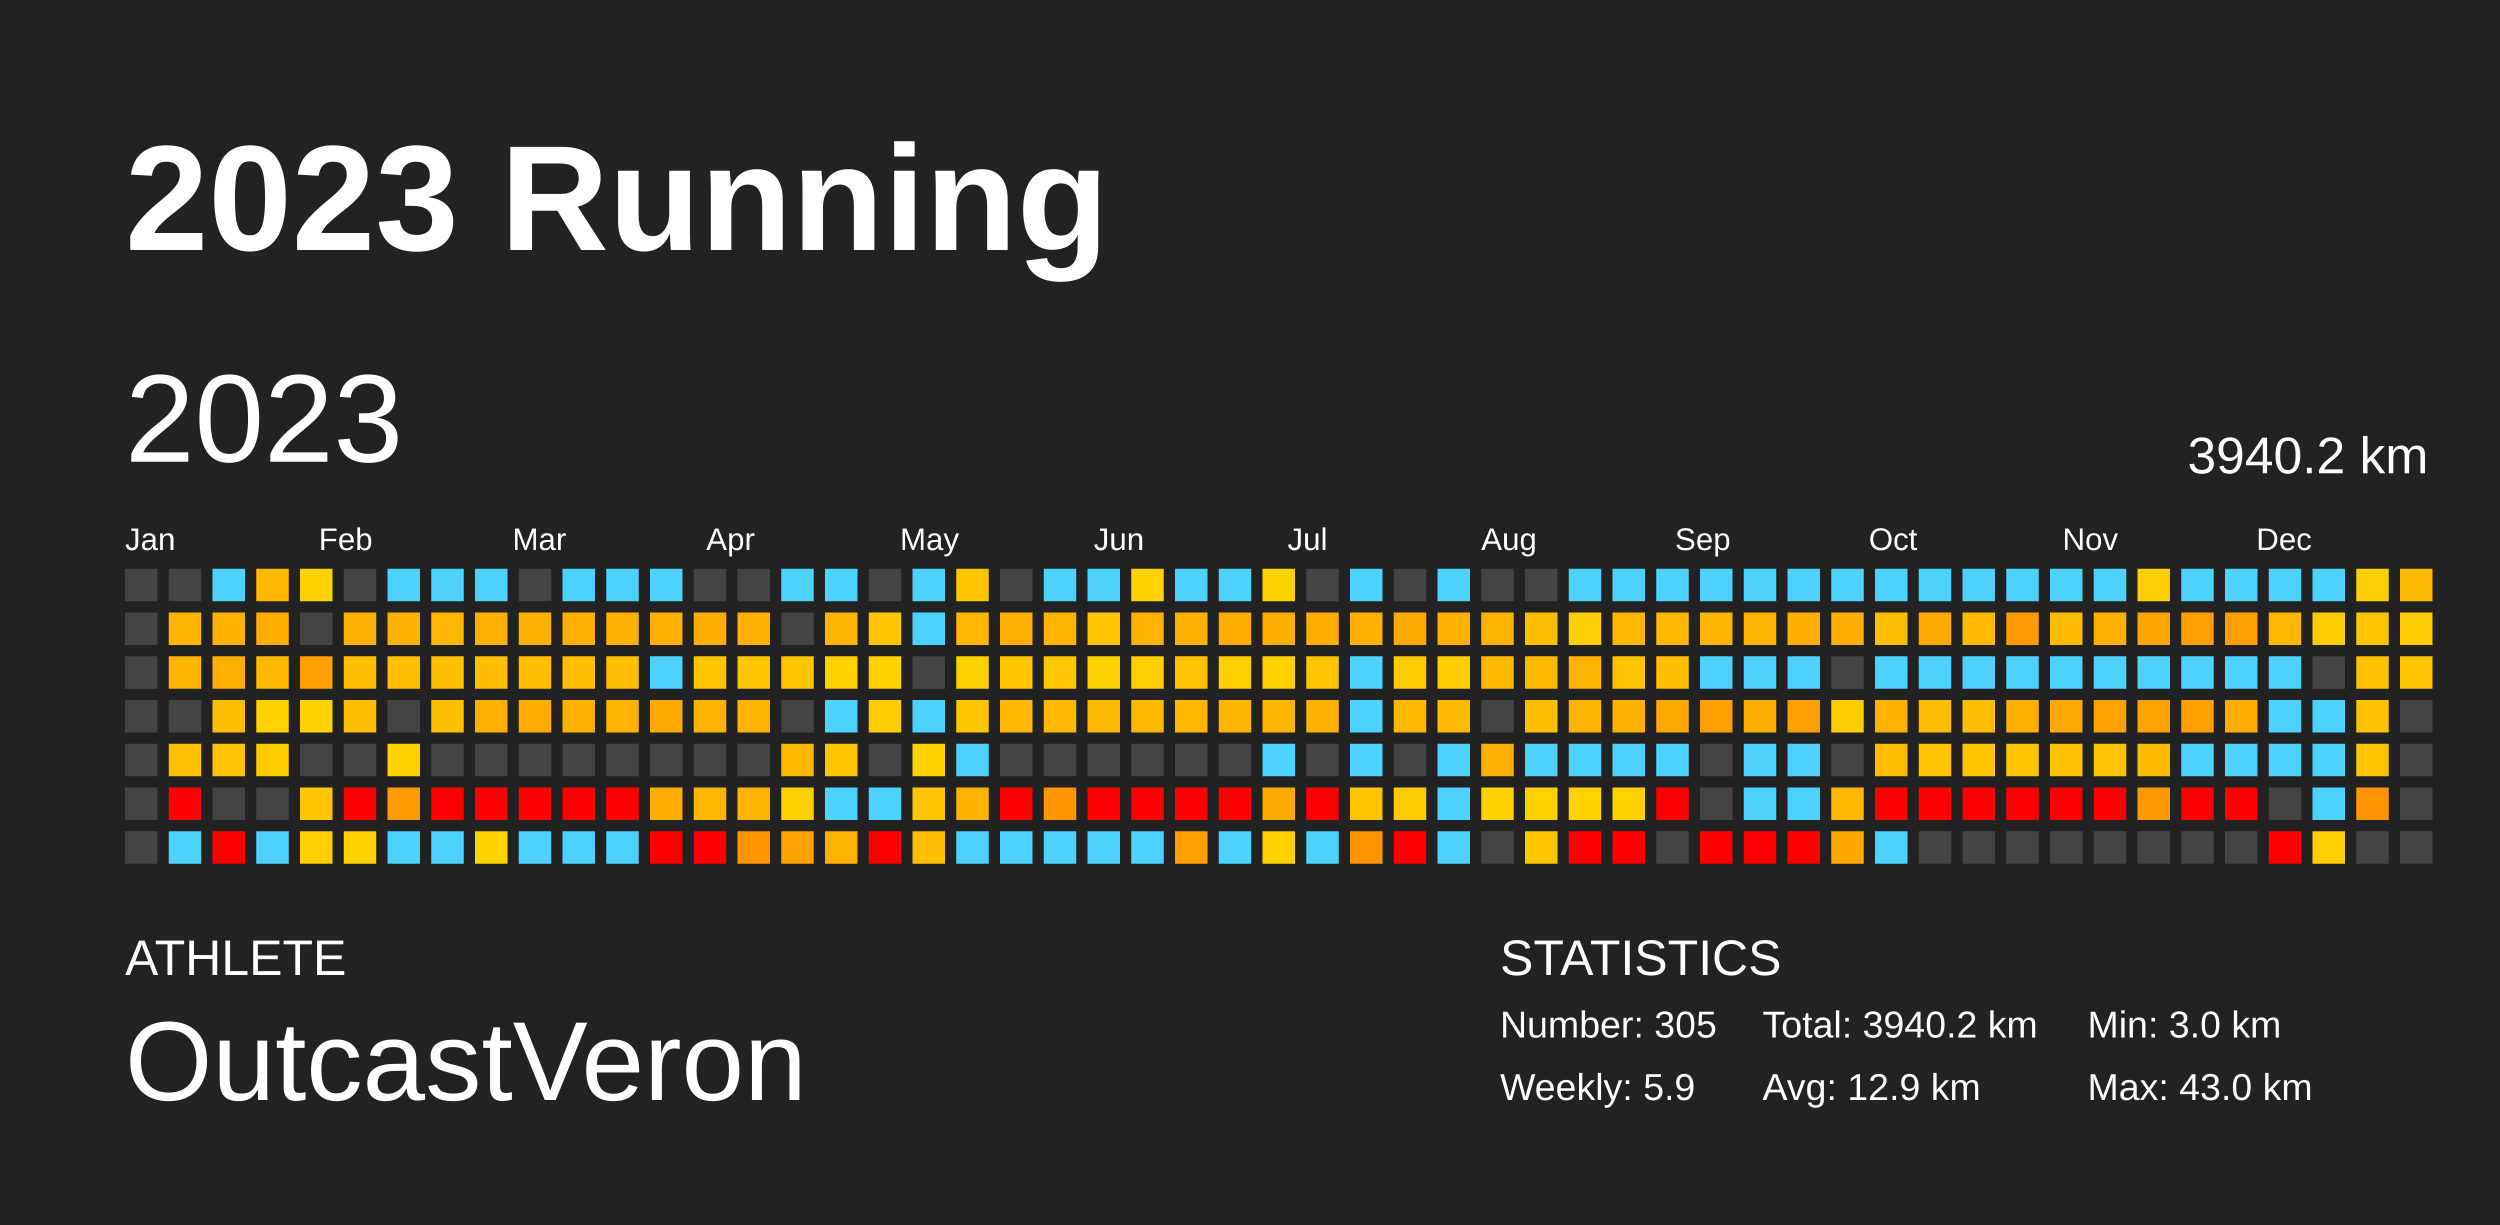
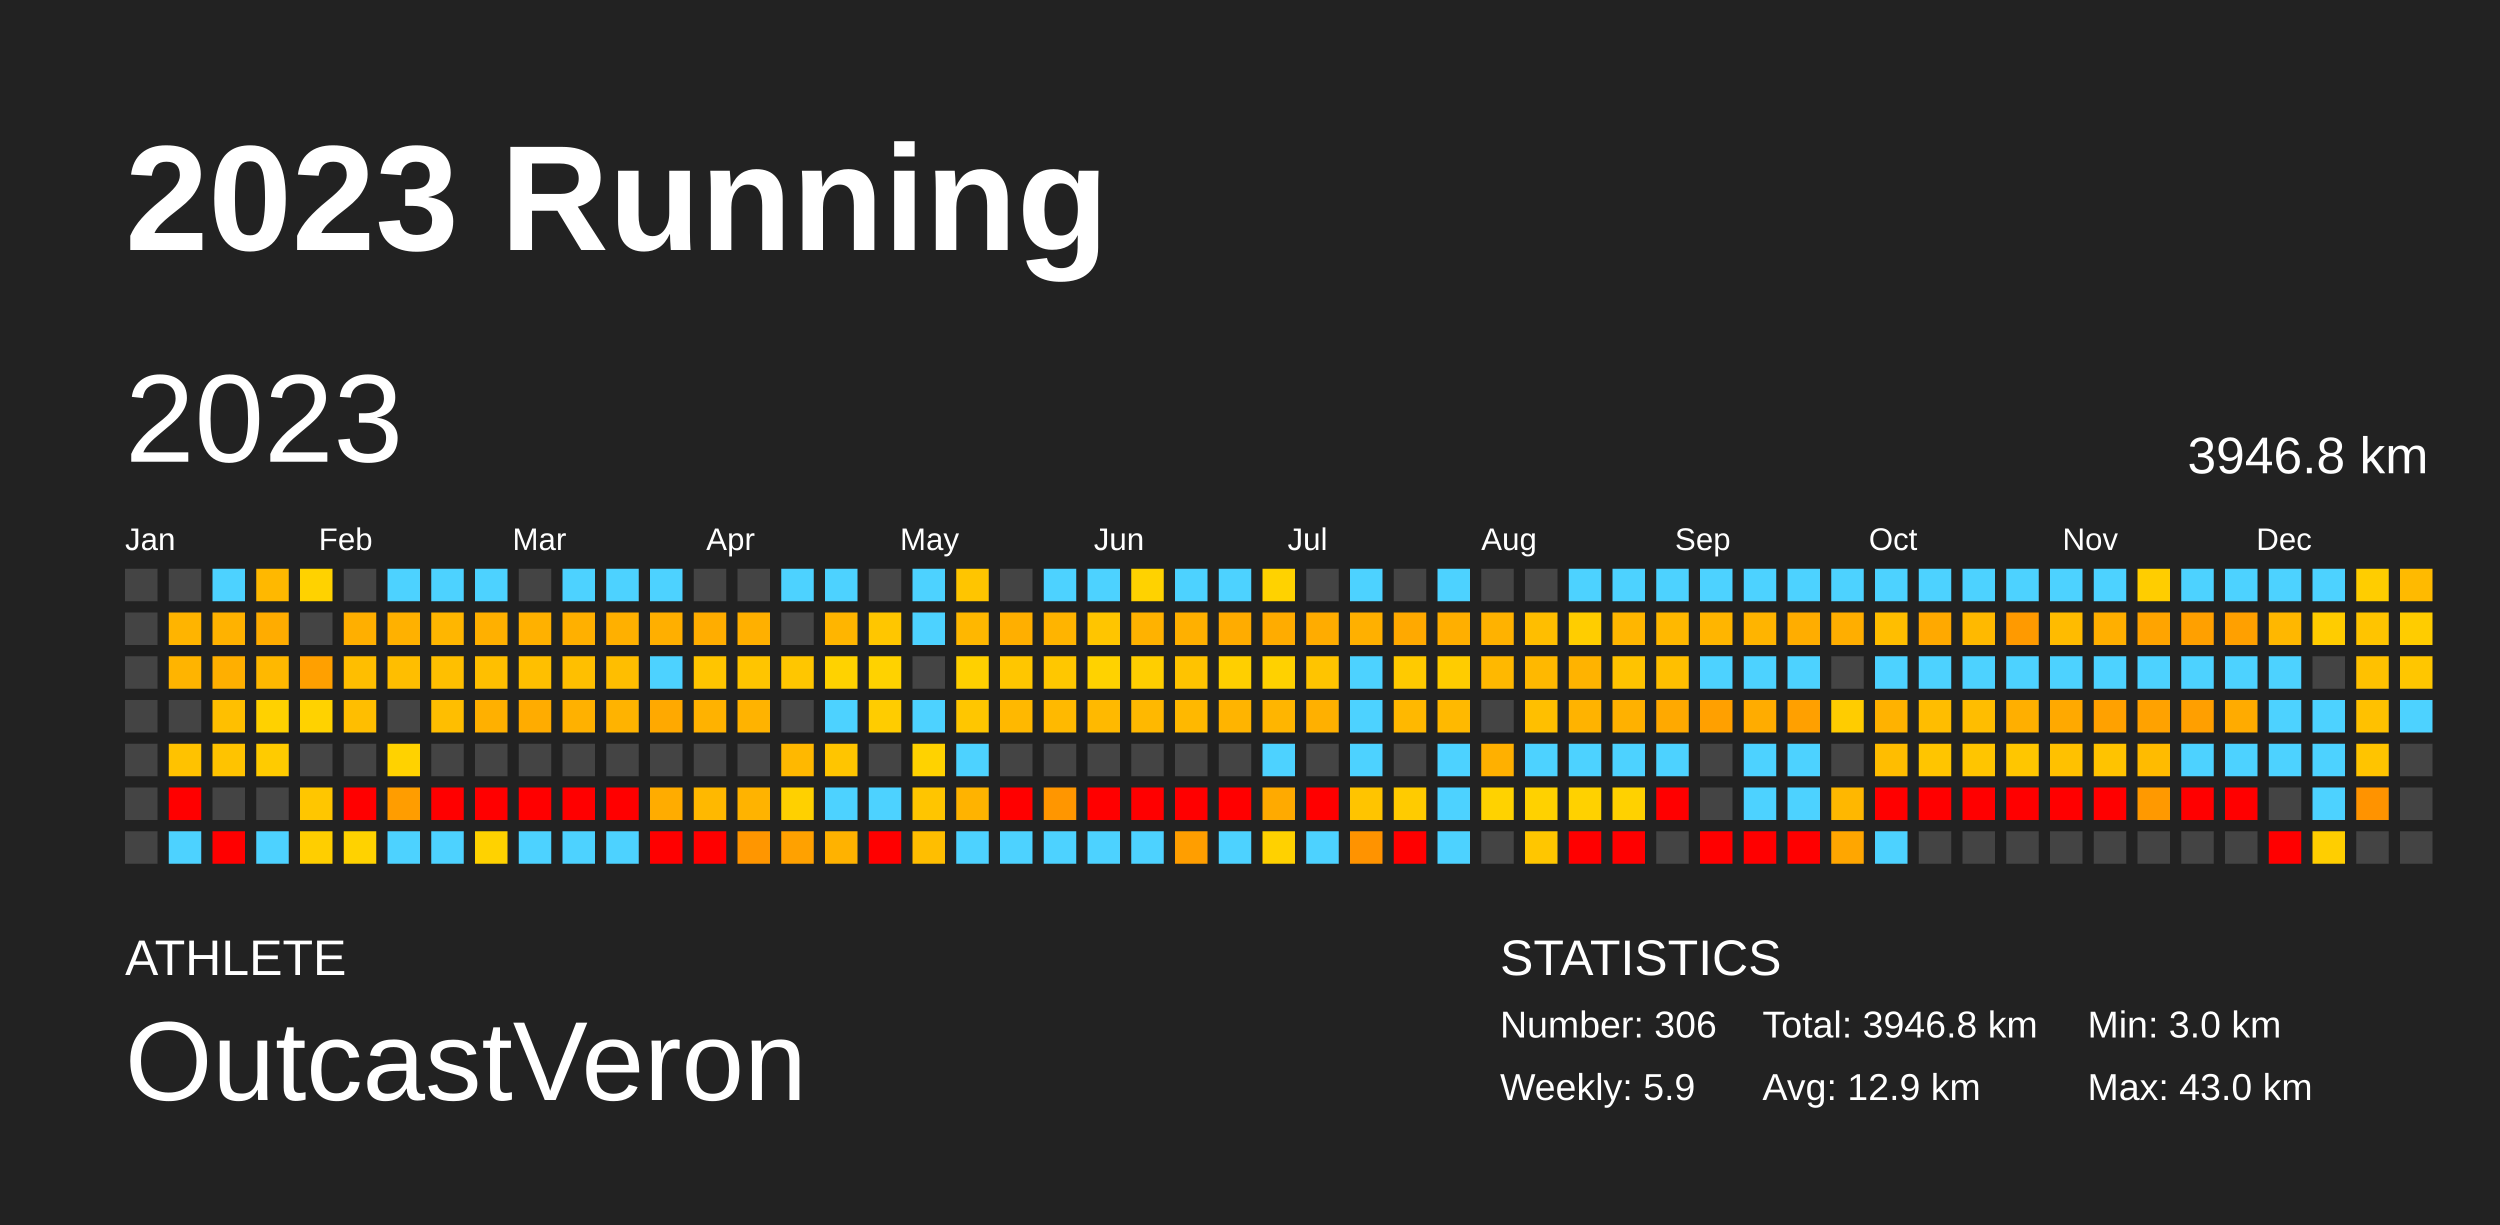
<svg xmlns="http://www.w3.org/2000/svg" baseProfile="full" height="98mm" version="1.1" viewBox="0,0,200,98" width="200mm">
  <defs />
  <rect fill="#222222" height="98" width="200" x="0" y="0" />
  <text fill="#FFFFFF" style="font-size:12px; font-family:Arial; font-weight:bold;" x="10" y="20">2023 Running</text>
  <text fill="#FFFFFF" style="font-size:4px; font-family:Arial" x="10" y="78">ATHLETE</text>
  <text fill="#FFFFFF" style="font-size:9px; font-family:Arial" x="10" y="88">OutcastVeron</text>
  <text fill="#FFFFFF" style="font-size:4px; font-family:Arial" x="120" y="78">STATISTICS</text>
-   <text fill="#FFFFFF" style="font-size:3px; font-family:Arial" x="120" y="83">Number: 305</text>
+   <text fill="#FFFFFF" style="font-size:3px; font-family:Arial" x="120" y="83">Number: 306</text>
  <text fill="#FFFFFF" style="font-size:3px; font-family:Arial" x="120" y="88">Weekly: 5.9</text>
-   <text fill="#FFFFFF" style="font-size:3px; font-family:Arial" x="141" y="83">Total: 3940.2 km</text>
+   <text fill="#FFFFFF" style="font-size:3px; font-family:Arial" x="141" y="83">Total: 3946.8 km</text>
  <text fill="#FFFFFF" style="font-size:3px; font-family:Arial" x="141" y="88">Avg: 12.9 km</text>
  <text fill="#FFFFFF" style="font-size:3px; font-family:Arial" x="167" y="83">Min: 3.0 km</text>
  <text fill="#FFFFFF" style="font-size:3px; font-family:Arial" x="167" y="88">Max: 43.0 km</text>
  <text dominant-baseline="hanging" fill="#FFFFFF" style="font-size:10.0px; font-family:Arial;" x="10" y="30">2023</text>
-   <text dominant-baseline="hanging" fill="#FFFFFF" style="font-size:4.125px; font-family:Arial;" x="175" y="35">3940.2 km</text>
+   <text dominant-baseline="hanging" fill="#FFFFFF" style="font-size:4.125px; font-family:Arial;" x="175" y="35">3946.8 km</text>
  <text fill="#FFFFFF" style="font-size:2.5px; font-family:Arial" x="10.0" y="44">Jan</text>
  <text fill="#FFFFFF" style="font-size:2.5px; font-family:Arial" x="25.5" y="44">Feb</text>
  <text fill="#FFFFFF" style="font-size:2.5px; font-family:Arial" x="41.0" y="44">Mar</text>
  <text fill="#FFFFFF" style="font-size:2.5px; font-family:Arial" x="56.5" y="44">Apr</text>
  <text fill="#FFFFFF" style="font-size:2.5px; font-family:Arial" x="72.0" y="44">May</text>
  <text fill="#FFFFFF" style="font-size:2.5px; font-family:Arial" x="87.5" y="44">Jun</text>
  <text fill="#FFFFFF" style="font-size:2.5px; font-family:Arial" x="103.0" y="44">Jul</text>
  <text fill="#FFFFFF" style="font-size:2.5px; font-family:Arial" x="118.5" y="44">Aug</text>
  <text fill="#FFFFFF" style="font-size:2.5px; font-family:Arial" x="134.0" y="44">Sep</text>
  <text fill="#FFFFFF" style="font-size:2.5px; font-family:Arial" x="149.5" y="44">Oct</text>
  <text fill="#FFFFFF" style="font-size:2.5px; font-family:Arial" x="165.0" y="44">Nov</text>
  <text fill="#FFFFFF" style="font-size:2.5px; font-family:Arial" x="180.5" y="44">Dec</text>
  <rect fill="#444444" height="2.6" width="2.6" x="10.0" y="45.5" />
  <rect fill="#444444" height="2.6" width="2.6" x="10.0" y="49.0" />
  <rect fill="#444444" height="2.6" width="2.6" x="10.0" y="52.5" />
  <rect fill="#444444" height="2.6" width="2.6" x="10.0" y="56.0" />
  <rect fill="#444444" height="2.6" width="2.6" x="10.0" y="59.5" />
  <rect fill="#444444" height="2.6" width="2.6" x="10.0" y="63.0" />
  <rect fill="#444444" height="2.6" width="2.6" x="10.0" y="66.5" />
  <rect fill="#444444" height="2.6" width="2.6" x="13.5" y="45.5" />
  <rect fill="#ffb400" height="2.6" width="2.6" x="13.5" y="49.0" />
  <rect fill="#ffb400" height="2.6" width="2.6" x="13.5" y="52.5" />
  <rect fill="#444444" height="2.6" width="2.6" x="13.5" y="56.0" />
  <rect fill="#ffc200" height="2.6" width="2.6" x="13.5" y="59.5" />
  <rect fill="red" height="2.6" width="2.6" x="13.5" y="63.0" />
  <rect fill="#4dd2ff" height="2.6" width="2.6" x="13.5" y="66.5" />
  <rect fill="#4dd2ff" height="2.6" width="2.6" x="17.0" y="45.5" />
  <rect fill="#ffb200" height="2.6" width="2.6" x="17.0" y="49.0" />
  <rect fill="#ffaf00" height="2.6" width="2.6" x="17.0" y="52.5" />
  <rect fill="#ffbf00" height="2.6" width="2.6" x="17.0" y="56.0" />
  <rect fill="#ffc300" height="2.6" width="2.6" x="17.0" y="59.5" />
  <rect fill="#444444" height="2.6" width="2.6" x="17.0" y="63.0" />
  <rect fill="red" height="2.6" width="2.6" x="17.0" y="66.5" />
  <rect fill="#ffb800" height="2.6" width="2.6" x="20.5" y="45.5" />
  <rect fill="#ffac00" height="2.6" width="2.6" x="20.5" y="49.0" />
  <rect fill="#ffb800" height="2.6" width="2.6" x="20.5" y="52.5" />
  <rect fill="#ffd100" height="2.6" width="2.6" x="20.5" y="56.0" />
  <rect fill="#ffcb00" height="2.6" width="2.6" x="20.5" y="59.5" />
  <rect fill="#444444" height="2.6" width="2.6" x="20.5" y="63.0" />
  <rect fill="#4dd2ff" height="2.6" width="2.6" x="20.5" y="66.5" />
  <rect fill="#ffd200" height="2.6" width="2.6" x="24.0" y="45.5" />
  <rect fill="#444444" height="2.6" width="2.6" x="24.0" y="49.0" />
  <rect fill="#ffa000" height="2.6" width="2.6" x="24.0" y="52.5" />
  <rect fill="#ffd200" height="2.6" width="2.6" x="24.0" y="56.0" />
  <rect fill="#444444" height="2.6" width="2.6" x="24.0" y="59.5" />
  <rect fill="#ffc600" height="2.6" width="2.6" x="24.0" y="63.0" />
  <rect fill="#ffce00" height="2.6" width="2.6" x="24.0" y="66.5" />
  <rect fill="#444444" height="2.6" width="2.6" x="27.5" y="45.5" />
  <rect fill="#ffaf00" height="2.6" width="2.6" x="27.5" y="49.0" />
  <rect fill="#ffbe00" height="2.6" width="2.6" x="27.5" y="52.5" />
  <rect fill="#ffbe00" height="2.6" width="2.6" x="27.5" y="56.0" />
  <rect fill="#444444" height="2.6" width="2.6" x="27.5" y="59.5" />
  <rect fill="red" height="2.6" width="2.6" x="27.5" y="63.0" />
  <rect fill="#ffd200" height="2.6" width="2.6" x="27.5" y="66.5" />
  <rect fill="#4dd2ff" height="2.6" width="2.6" x="31.0" y="45.5" />
  <rect fill="#ffb100" height="2.6" width="2.6" x="31.0" y="49.0" />
  <rect fill="#ffbe00" height="2.6" width="2.6" x="31.0" y="52.5" />
  <rect fill="#444444" height="2.6" width="2.6" x="31.0" y="56.0" />
  <rect fill="#ffd200" height="2.6" width="2.6" x="31.0" y="59.5" />
  <rect fill="#ff9d00" height="2.6" width="2.6" x="31.0" y="63.0" />
  <rect fill="#4dd2ff" height="2.6" width="2.6" x="31.0" y="66.5" />
  <rect fill="#4dd2ff" height="2.6" width="2.6" x="34.5" y="45.5" />
  <rect fill="#ffb600" height="2.6" width="2.6" x="34.5" y="49.0" />
  <rect fill="#ffbf00" height="2.6" width="2.6" x="34.5" y="52.5" />
  <rect fill="#ffbe00" height="2.6" width="2.6" x="34.5" y="56.0" />
  <rect fill="#444444" height="2.6" width="2.6" x="34.5" y="59.5" />
  <rect fill="red" height="2.6" width="2.6" x="34.5" y="63.0" />
  <rect fill="#4dd2ff" height="2.6" width="2.6" x="34.5" y="66.5" />
  <rect fill="#4dd2ff" height="2.6" width="2.6" x="38.0" y="45.5" />
  <rect fill="#ffb000" height="2.6" width="2.6" x="38.0" y="49.0" />
  <rect fill="#ffbf00" height="2.6" width="2.6" x="38.0" y="52.5" />
  <rect fill="#ffb000" height="2.6" width="2.6" x="38.0" y="56.0" />
  <rect fill="#444444" height="2.6" width="2.6" x="38.0" y="59.5" />
  <rect fill="red" height="2.6" width="2.6" x="38.0" y="63.0" />
  <rect fill="#ffd200" height="2.6" width="2.6" x="38.0" y="66.5" />
  <rect fill="#444444" height="2.6" width="2.6" x="41.5" y="45.5" />
  <rect fill="#ffb100" height="2.6" width="2.6" x="41.5" y="49.0" />
  <rect fill="#ffbf00" height="2.6" width="2.6" x="41.5" y="52.5" />
  <rect fill="#ffac00" height="2.6" width="2.6" x="41.5" y="56.0" />
  <rect fill="#444444" height="2.6" width="2.6" x="41.5" y="59.5" />
  <rect fill="red" height="2.6" width="2.6" x="41.5" y="63.0" />
  <rect fill="#4dd2ff" height="2.6" width="2.6" x="41.5" y="66.5" />
  <rect fill="#4dd2ff" height="2.6" width="2.6" x="45.0" y="45.5" />
  <rect fill="#ffb000" height="2.6" width="2.6" x="45.0" y="49.0" />
  <rect fill="#ffbf00" height="2.6" width="2.6" x="45.0" y="52.5" />
  <rect fill="#ffb100" height="2.6" width="2.6" x="45.0" y="56.0" />
  <rect fill="#444444" height="2.6" width="2.6" x="45.0" y="59.5" />
  <rect fill="red" height="2.6" width="2.6" x="45.0" y="63.0" />
  <rect fill="#4dd2ff" height="2.6" width="2.6" x="45.0" y="66.5" />
  <rect fill="#4dd2ff" height="2.6" width="2.6" x="48.5" y="45.5" />
  <rect fill="#ffb000" height="2.6" width="2.6" x="48.5" y="49.0" />
  <rect fill="#ffbe00" height="2.6" width="2.6" x="48.5" y="52.5" />
  <rect fill="#ffb300" height="2.6" width="2.6" x="48.5" y="56.0" />
  <rect fill="#444444" height="2.6" width="2.6" x="48.5" y="59.5" />
  <rect fill="red" height="2.6" width="2.6" x="48.5" y="63.0" />
  <rect fill="#4dd2ff" height="2.6" width="2.6" x="48.5" y="66.5" />
  <rect fill="#4dd2ff" height="2.6" width="2.6" x="52.0" y="45.5" />
  <rect fill="#ffaf00" height="2.6" width="2.6" x="52.0" y="49.0" />
  <rect fill="#4dd2ff" height="2.6" width="2.6" x="52.0" y="52.5" />
  <rect fill="#ffa900" height="2.6" width="2.6" x="52.0" y="56.0" />
  <rect fill="#444444" height="2.6" width="2.6" x="52.0" y="59.5" />
  <rect fill="#ffac00" height="2.6" width="2.6" x="52.0" y="63.0" />
  <rect fill="red" height="2.6" width="2.6" x="52.0" y="66.5" />
  <rect fill="#444444" height="2.6" width="2.6" x="55.5" y="45.5" />
  <rect fill="#ffad00" height="2.6" width="2.6" x="55.5" y="49.0" />
  <rect fill="#ffc500" height="2.6" width="2.6" x="55.5" y="52.5" />
  <rect fill="#ffb200" height="2.6" width="2.6" x="55.5" y="56.0" />
  <rect fill="#444444" height="2.6" width="2.6" x="55.5" y="59.5" />
  <rect fill="#ffb800" height="2.6" width="2.6" x="55.5" y="63.0" />
  <rect fill="red" height="2.6" width="2.6" x="55.5" y="66.5" />
  <rect fill="#444444" height="2.6" width="2.6" x="59.0" y="45.5" />
  <rect fill="#ffb000" height="2.6" width="2.6" x="59.0" y="49.0" />
  <rect fill="#ffc500" height="2.6" width="2.6" x="59.0" y="52.5" />
  <rect fill="#ffb300" height="2.6" width="2.6" x="59.0" y="56.0" />
  <rect fill="#444444" height="2.6" width="2.6" x="59.0" y="59.5" />
  <rect fill="#ffb300" height="2.6" width="2.6" x="59.0" y="63.0" />
  <rect fill="#ff9600" height="2.6" width="2.6" x="59.0" y="66.5" />
  <rect fill="#4dd2ff" height="2.6" width="2.6" x="62.5" y="45.5" />
  <rect fill="#444444" height="2.6" width="2.6" x="62.5" y="49.0" />
  <rect fill="#ffc600" height="2.6" width="2.6" x="62.5" y="52.5" />
  <rect fill="#444444" height="2.6" width="2.6" x="62.5" y="56.0" />
  <rect fill="#ffb800" height="2.6" width="2.6" x="62.5" y="59.5" />
  <rect fill="#ffd000" height="2.6" width="2.6" x="62.5" y="63.0" />
  <rect fill="#ffa100" height="2.6" width="2.6" x="62.5" y="66.5" />
  <rect fill="#4dd2ff" height="2.6" width="2.6" x="66.0" y="45.5" />
  <rect fill="#ffb500" height="2.6" width="2.6" x="66.0" y="49.0" />
  <rect fill="#ffd200" height="2.6" width="2.6" x="66.0" y="52.5" />
  <rect fill="#4dd2ff" height="2.6" width="2.6" x="66.0" y="56.0" />
  <rect fill="#ffc500" height="2.6" width="2.6" x="66.0" y="59.5" />
  <rect fill="#4dd2ff" height="2.6" width="2.6" x="66.0" y="63.0" />
  <rect fill="#ffb200" height="2.6" width="2.6" x="66.0" y="66.5" />
  <rect fill="#444444" height="2.6" width="2.6" x="69.5" y="45.5" />
  <rect fill="#ffc600" height="2.6" width="2.6" x="69.5" y="49.0" />
  <rect fill="#ffd200" height="2.6" width="2.6" x="69.5" y="52.5" />
  <rect fill="#ffcc00" height="2.6" width="2.6" x="69.5" y="56.0" />
  <rect fill="#444444" height="2.6" width="2.6" x="69.5" y="59.5" />
  <rect fill="#4dd2ff" height="2.6" width="2.6" x="69.5" y="63.0" />
  <rect fill="red" height="2.6" width="2.6" x="69.5" y="66.5" />
  <rect fill="#4dd2ff" height="2.6" width="2.6" x="73.0" y="45.5" />
  <rect fill="#4dd2ff" height="2.6" width="2.6" x="73.0" y="49.0" />
  <rect fill="#444444" height="2.6" width="2.6" x="73.0" y="52.5" />
  <rect fill="#4dd2ff" height="2.6" width="2.6" x="73.0" y="56.0" />
  <rect fill="#ffd200" height="2.6" width="2.6" x="73.0" y="59.5" />
  <rect fill="#ffc500" height="2.6" width="2.6" x="73.0" y="63.0" />
  <rect fill="#ffbe00" height="2.6" width="2.6" x="73.0" y="66.5" />
  <rect fill="#ffc500" height="2.6" width="2.6" x="76.5" y="45.5" />
  <rect fill="#ffb700" height="2.6" width="2.6" x="76.5" y="49.0" />
  <rect fill="#ffd000" height="2.6" width="2.6" x="76.5" y="52.5" />
  <rect fill="#ffc600" height="2.6" width="2.6" x="76.5" y="56.0" />
  <rect fill="#4dd2ff" height="2.6" width="2.6" x="76.5" y="59.5" />
  <rect fill="#ffb300" height="2.6" width="2.6" x="76.5" y="63.0" />
  <rect fill="#4dd2ff" height="2.6" width="2.6" x="76.5" y="66.5" />
  <rect fill="#444444" height="2.6" width="2.6" x="80.0" y="45.5" />
  <rect fill="#ffaf00" height="2.6" width="2.6" x="80.0" y="49.0" />
  <rect fill="#ffc600" height="2.6" width="2.6" x="80.0" y="52.5" />
  <rect fill="#ffb800" height="2.6" width="2.6" x="80.0" y="56.0" />
  <rect fill="#444444" height="2.6" width="2.6" x="80.0" y="59.5" />
  <rect fill="red" height="2.6" width="2.6" x="80.0" y="63.0" />
  <rect fill="#4dd2ff" height="2.6" width="2.6" x="80.0" y="66.5" />
  <rect fill="#4dd2ff" height="2.6" width="2.6" x="83.5" y="45.5" />
  <rect fill="#ffb400" height="2.6" width="2.6" x="83.5" y="49.0" />
  <rect fill="#ffc700" height="2.6" width="2.6" x="83.5" y="52.5" />
  <rect fill="#ffb900" height="2.6" width="2.6" x="83.5" y="56.0" />
  <rect fill="#444444" height="2.6" width="2.6" x="83.5" y="59.5" />
  <rect fill="#ff9600" height="2.6" width="2.6" x="83.5" y="63.0" />
  <rect fill="#4dd2ff" height="2.6" width="2.6" x="83.5" y="66.5" />
  <rect fill="#4dd2ff" height="2.6" width="2.6" x="87.0" y="45.5" />
  <rect fill="#ffc500" height="2.6" width="2.6" x="87.0" y="49.0" />
  <rect fill="#ffd200" height="2.6" width="2.6" x="87.0" y="52.5" />
  <rect fill="#ffb900" height="2.6" width="2.6" x="87.0" y="56.0" />
  <rect fill="#444444" height="2.6" width="2.6" x="87.0" y="59.5" />
  <rect fill="red" height="2.6" width="2.6" x="87.0" y="63.0" />
  <rect fill="#4dd2ff" height="2.6" width="2.6" x="87.0" y="66.5" />
  <rect fill="#ffd200" height="2.6" width="2.6" x="90.5" y="45.5" />
  <rect fill="#ffb200" height="2.6" width="2.6" x="90.5" y="49.0" />
  <rect fill="#ffce00" height="2.6" width="2.6" x="90.5" y="52.5" />
  <rect fill="#ffb800" height="2.6" width="2.6" x="90.5" y="56.0" />
  <rect fill="#444444" height="2.6" width="2.6" x="90.5" y="59.5" />
  <rect fill="red" height="2.6" width="2.6" x="90.5" y="63.0" />
  <rect fill="#4dd2ff" height="2.6" width="2.6" x="90.5" y="66.5" />
  <rect fill="#4dd2ff" height="2.6" width="2.6" x="94.0" y="45.5" />
  <rect fill="#ffb000" height="2.6" width="2.6" x="94.0" y="49.0" />
  <rect fill="#ffc300" height="2.6" width="2.6" x="94.0" y="52.5" />
  <rect fill="#ffb800" height="2.6" width="2.6" x="94.0" y="56.0" />
  <rect fill="#444444" height="2.6" width="2.6" x="94.0" y="59.5" />
  <rect fill="red" height="2.6" width="2.6" x="94.0" y="63.0" />
  <rect fill="#ff9e00" height="2.6" width="2.6" x="94.0" y="66.5" />
  <rect fill="#4dd2ff" height="2.6" width="2.6" x="97.5" y="45.5" />
  <rect fill="#ffac00" height="2.6" width="2.6" x="97.5" y="49.0" />
  <rect fill="#ffcf00" height="2.6" width="2.6" x="97.5" y="52.5" />
  <rect fill="#ffb400" height="2.6" width="2.6" x="97.5" y="56.0" />
  <rect fill="#444444" height="2.6" width="2.6" x="97.5" y="59.5" />
  <rect fill="red" height="2.6" width="2.6" x="97.5" y="63.0" />
  <rect fill="#4dd2ff" height="2.6" width="2.6" x="97.5" y="66.5" />
  <rect fill="#ffd200" height="2.6" width="2.6" x="101.0" y="45.5" />
  <rect fill="#ffac00" height="2.6" width="2.6" x="101.0" y="49.0" />
  <rect fill="#ffd100" height="2.6" width="2.6" x="101.0" y="52.5" />
  <rect fill="#ffb500" height="2.6" width="2.6" x="101.0" y="56.0" />
  <rect fill="#4dd2ff" height="2.6" width="2.6" x="101.0" y="59.5" />
  <rect fill="#ffaa00" height="2.6" width="2.6" x="101.0" y="63.0" />
  <rect fill="#ffd100" height="2.6" width="2.6" x="101.0" y="66.5" />
  <rect fill="#444444" height="2.6" width="2.6" x="104.5" y="45.5" />
  <rect fill="#ffac00" height="2.6" width="2.6" x="104.5" y="49.0" />
  <rect fill="#ffc400" height="2.6" width="2.6" x="104.5" y="52.5" />
  <rect fill="#ffb000" height="2.6" width="2.6" x="104.5" y="56.0" />
  <rect fill="#444444" height="2.6" width="2.6" x="104.5" y="59.5" />
  <rect fill="red" height="2.6" width="2.6" x="104.5" y="63.0" />
  <rect fill="#4dd2ff" height="2.6" width="2.6" x="104.5" y="66.5" />
  <rect fill="#4dd2ff" height="2.6" width="2.6" x="108.0" y="45.5" />
  <rect fill="#ffb000" height="2.6" width="2.6" x="108.0" y="49.0" />
  <rect fill="#4dd2ff" height="2.6" width="2.6" x="108.0" y="52.5" />
  <rect fill="#4dd2ff" height="2.6" width="2.6" x="108.0" y="56.0" />
  <rect fill="#4dd2ff" height="2.6" width="2.6" x="108.0" y="59.5" />
  <rect fill="#ffc400" height="2.6" width="2.6" x="108.0" y="63.0" />
  <rect fill="#ff9300" height="2.6" width="2.6" x="108.0" y="66.5" />
  <rect fill="#444444" height="2.6" width="2.6" x="111.5" y="45.5" />
  <rect fill="#ffa900" height="2.6" width="2.6" x="111.5" y="49.0" />
  <rect fill="#ffca00" height="2.6" width="2.6" x="111.5" y="52.5" />
  <rect fill="#ffb800" height="2.6" width="2.6" x="111.5" y="56.0" />
  <rect fill="#444444" height="2.6" width="2.6" x="111.5" y="59.5" />
  <rect fill="#ffcb00" height="2.6" width="2.6" x="111.5" y="63.0" />
  <rect fill="red" height="2.6" width="2.6" x="111.5" y="66.5" />
  <rect fill="#4dd2ff" height="2.6" width="2.6" x="115.0" y="45.5" />
  <rect fill="#ffaf00" height="2.6" width="2.6" x="115.0" y="49.0" />
  <rect fill="#ffcc00" height="2.6" width="2.6" x="115.0" y="52.5" />
  <rect fill="#ffb900" height="2.6" width="2.6" x="115.0" y="56.0" />
  <rect fill="#4dd2ff" height="2.6" width="2.6" x="115.0" y="59.5" />
  <rect fill="#4dd2ff" height="2.6" width="2.6" x="115.0" y="63.0" />
  <rect fill="#4dd2ff" height="2.6" width="2.6" x="115.0" y="66.5" />
  <rect fill="#444444" height="2.6" width="2.6" x="118.5" y="45.5" />
  <rect fill="#ffb200" height="2.6" width="2.6" x="118.5" y="49.0" />
  <rect fill="#ffb800" height="2.6" width="2.6" x="118.5" y="52.5" />
  <rect fill="#444444" height="2.6" width="2.6" x="118.5" y="56.0" />
  <rect fill="#ffb000" height="2.6" width="2.6" x="118.5" y="59.5" />
  <rect fill="#ffd200" height="2.6" width="2.6" x="118.5" y="63.0" />
  <rect fill="#444444" height="2.6" width="2.6" x="118.5" y="66.5" />
  <rect fill="#444444" height="2.6" width="2.6" x="122.0" y="45.5" />
  <rect fill="#ffbe00" height="2.6" width="2.6" x="122.0" y="49.0" />
  <rect fill="#ffb800" height="2.6" width="2.6" x="122.0" y="52.5" />
  <rect fill="#ffbf00" height="2.6" width="2.6" x="122.0" y="56.0" />
  <rect fill="#4dd2ff" height="2.6" width="2.6" x="122.0" y="59.5" />
  <rect fill="#ffd100" height="2.6" width="2.6" x="122.0" y="63.0" />
  <rect fill="#ffc600" height="2.6" width="2.6" x="122.0" y="66.5" />
  <rect fill="#4dd2ff" height="2.6" width="2.6" x="125.5" y="45.5" />
  <rect fill="#ffcd00" height="2.6" width="2.6" x="125.5" y="49.0" />
  <rect fill="#ffb300" height="2.6" width="2.6" x="125.5" y="52.5" />
  <rect fill="#ffb300" height="2.6" width="2.6" x="125.5" y="56.0" />
  <rect fill="#4dd2ff" height="2.6" width="2.6" x="125.5" y="59.5" />
  <rect fill="#ffd100" height="2.6" width="2.6" x="125.5" y="63.0" />
  <rect fill="red" height="2.6" width="2.6" x="125.5" y="66.5" />
  <rect fill="#4dd2ff" height="2.6" width="2.6" x="129.0" y="45.5" />
  <rect fill="#ffb600" height="2.6" width="2.6" x="129.0" y="49.0" />
  <rect fill="#ffc300" height="2.6" width="2.6" x="129.0" y="52.5" />
  <rect fill="#ffb100" height="2.6" width="2.6" x="129.0" y="56.0" />
  <rect fill="#4dd2ff" height="2.6" width="2.6" x="129.0" y="59.5" />
  <rect fill="#ffd100" height="2.6" width="2.6" x="129.0" y="63.0" />
  <rect fill="red" height="2.6" width="2.6" x="129.0" y="66.5" />
  <rect fill="#4dd2ff" height="2.6" width="2.6" x="132.5" y="45.5" />
  <rect fill="#ffb800" height="2.6" width="2.6" x="132.5" y="49.0" />
  <rect fill="#ffbf00" height="2.6" width="2.6" x="132.5" y="52.5" />
  <rect fill="#ffa900" height="2.6" width="2.6" x="132.5" y="56.0" />
  <rect fill="#4dd2ff" height="2.6" width="2.6" x="132.5" y="59.5" />
  <rect fill="red" height="2.6" width="2.6" x="132.5" y="63.0" />
  <rect fill="#444444" height="2.6" width="2.6" x="132.5" y="66.5" />
  <rect fill="#4dd2ff" height="2.6" width="2.6" x="136.0" y="45.5" />
  <rect fill="#ffb500" height="2.6" width="2.6" x="136.0" y="49.0" />
  <rect fill="#4dd2ff" height="2.6" width="2.6" x="136.0" y="52.5" />
  <rect fill="#ffa000" height="2.6" width="2.6" x="136.0" y="56.0" />
  <rect fill="#444444" height="2.6" width="2.6" x="136.0" y="59.5" />
  <rect fill="#444444" height="2.6" width="2.6" x="136.0" y="63.0" />
  <rect fill="red" height="2.6" width="2.6" x="136.0" y="66.5" />
  <rect fill="#4dd2ff" height="2.6" width="2.6" x="139.5" y="45.5" />
  <rect fill="#ffb400" height="2.6" width="2.6" x="139.5" y="49.0" />
  <rect fill="#4dd2ff" height="2.6" width="2.6" x="139.5" y="52.5" />
  <rect fill="#ffac00" height="2.6" width="2.6" x="139.5" y="56.0" />
  <rect fill="#4dd2ff" height="2.6" width="2.6" x="139.5" y="59.5" />
  <rect fill="#4dd2ff" height="2.6" width="2.6" x="139.5" y="63.0" />
  <rect fill="red" height="2.6" width="2.6" x="139.5" y="66.5" />
  <rect fill="#4dd2ff" height="2.6" width="2.6" x="143.0" y="45.5" />
  <rect fill="#ffad00" height="2.6" width="2.6" x="143.0" y="49.0" />
  <rect fill="#4dd2ff" height="2.6" width="2.6" x="143.0" y="52.5" />
  <rect fill="#ffa000" height="2.6" width="2.6" x="143.0" y="56.0" />
  <rect fill="#4dd2ff" height="2.6" width="2.6" x="143.0" y="59.5" />
  <rect fill="#4dd2ff" height="2.6" width="2.6" x="143.0" y="63.0" />
  <rect fill="red" height="2.6" width="2.6" x="143.0" y="66.5" />
  <rect fill="#4dd2ff" height="2.6" width="2.6" x="146.5" y="45.5" />
  <rect fill="#ffae00" height="2.6" width="2.6" x="146.5" y="49.0" />
  <rect fill="#444444" height="2.6" width="2.6" x="146.5" y="52.5" />
  <rect fill="#ffcc00" height="2.6" width="2.6" x="146.5" y="56.0" />
  <rect fill="#444444" height="2.6" width="2.6" x="146.5" y="59.5" />
  <rect fill="#ffb700" height="2.6" width="2.6" x="146.5" y="63.0" />
  <rect fill="#ffa600" height="2.6" width="2.6" x="146.5" y="66.5" />
  <rect fill="#4dd2ff" height="2.6" width="2.6" x="150.0" y="45.5" />
  <rect fill="#ffbe00" height="2.6" width="2.6" x="150.0" y="49.0" />
  <rect fill="#4dd2ff" height="2.6" width="2.6" x="150.0" y="52.5" />
  <rect fill="#ffb200" height="2.6" width="2.6" x="150.0" y="56.0" />
  <rect fill="#ffbd00" height="2.6" width="2.6" x="150.0" y="59.5" />
  <rect fill="red" height="2.6" width="2.6" x="150.0" y="63.0" />
  <rect fill="#4dd2ff" height="2.6" width="2.6" x="150.0" y="66.5" />
  <rect fill="#4dd2ff" height="2.6" width="2.6" x="153.5" y="45.5" />
  <rect fill="#ffa900" height="2.6" width="2.6" x="153.5" y="49.0" />
  <rect fill="#4dd2ff" height="2.6" width="2.6" x="153.5" y="52.5" />
  <rect fill="#ffbd00" height="2.6" width="2.6" x="153.5" y="56.0" />
  <rect fill="#ffc500" height="2.6" width="2.6" x="153.5" y="59.5" />
  <rect fill="red" height="2.6" width="2.6" x="153.5" y="63.0" />
  <rect fill="#444444" height="2.6" width="2.6" x="153.5" y="66.5" />
  <rect fill="#4dd2ff" height="2.6" width="2.6" x="157.0" y="45.5" />
  <rect fill="#ffb900" height="2.6" width="2.6" x="157.0" y="49.0" />
  <rect fill="#4dd2ff" height="2.6" width="2.6" x="157.0" y="52.5" />
  <rect fill="#ffbd00" height="2.6" width="2.6" x="157.0" y="56.0" />
  <rect fill="#ffc500" height="2.6" width="2.6" x="157.0" y="59.5" />
  <rect fill="red" height="2.6" width="2.6" x="157.0" y="63.0" />
  <rect fill="#444444" height="2.6" width="2.6" x="157.0" y="66.5" />
  <rect fill="#4dd2ff" height="2.6" width="2.6" x="160.5" y="45.5" />
  <rect fill="#ff9a00" height="2.6" width="2.6" x="160.5" y="49.0" />
  <rect fill="#4dd2ff" height="2.6" width="2.6" x="160.5" y="52.5" />
  <rect fill="#ffaf00" height="2.6" width="2.6" x="160.5" y="56.0" />
  <rect fill="#ffc600" height="2.6" width="2.6" x="160.5" y="59.5" />
  <rect fill="red" height="2.6" width="2.6" x="160.5" y="63.0" />
  <rect fill="#444444" height="2.6" width="2.6" x="160.5" y="66.5" />
  <rect fill="#4dd2ff" height="2.6" width="2.6" x="164.0" y="45.5" />
  <rect fill="#ffbb00" height="2.6" width="2.6" x="164.0" y="49.0" />
  <rect fill="#4dd2ff" height="2.6" width="2.6" x="164.0" y="52.5" />
  <rect fill="#ffa900" height="2.6" width="2.6" x="164.0" y="56.0" />
  <rect fill="#ffc100" height="2.6" width="2.6" x="164.0" y="59.5" />
  <rect fill="red" height="2.6" width="2.6" x="164.0" y="63.0" />
  <rect fill="#444444" height="2.6" width="2.6" x="164.0" y="66.5" />
  <rect fill="#4dd2ff" height="2.6" width="2.6" x="167.5" y="45.5" />
  <rect fill="#ffaf00" height="2.6" width="2.6" x="167.5" y="49.0" />
  <rect fill="#4dd2ff" height="2.6" width="2.6" x="167.5" y="52.5" />
  <rect fill="#ffa100" height="2.6" width="2.6" x="167.5" y="56.0" />
  <rect fill="#ffc300" height="2.6" width="2.6" x="167.5" y="59.5" />
  <rect fill="red" height="2.6" width="2.6" x="167.5" y="63.0" />
  <rect fill="#444444" height="2.6" width="2.6" x="167.5" y="66.5" />
  <rect fill="#ffcd00" height="2.6" width="2.6" x="171.0" y="45.5" />
  <rect fill="#ffa400" height="2.6" width="2.6" x="171.0" y="49.0" />
  <rect fill="#4dd2ff" height="2.6" width="2.6" x="171.0" y="52.5" />
  <rect fill="#ffa200" height="2.6" width="2.6" x="171.0" y="56.0" />
  <rect fill="#ffbb00" height="2.6" width="2.6" x="171.0" y="59.5" />
  <rect fill="#ff9900" height="2.6" width="2.6" x="171.0" y="63.0" />
  <rect fill="#444444" height="2.6" width="2.6" x="171.0" y="66.5" />
  <rect fill="#4dd2ff" height="2.6" width="2.6" x="174.5" y="45.5" />
  <rect fill="#ffa000" height="2.6" width="2.6" x="174.5" y="49.0" />
  <rect fill="#4dd2ff" height="2.6" width="2.6" x="174.5" y="52.5" />
  <rect fill="#ff9f00" height="2.6" width="2.6" x="174.5" y="56.0" />
  <rect fill="#4dd2ff" height="2.6" width="2.6" x="174.5" y="59.5" />
  <rect fill="red" height="2.6" width="2.6" x="174.5" y="63.0" />
  <rect fill="#444444" height="2.6" width="2.6" x="174.5" y="66.5" />
  <rect fill="#4dd2ff" height="2.6" width="2.6" x="178.0" y="45.5" />
  <rect fill="#ffa000" height="2.6" width="2.6" x="178.0" y="49.0" />
  <rect fill="#4dd2ff" height="2.6" width="2.6" x="178.0" y="52.5" />
  <rect fill="#ffab00" height="2.6" width="2.6" x="178.0" y="56.0" />
  <rect fill="#4dd2ff" height="2.6" width="2.6" x="178.0" y="59.5" />
  <rect fill="red" height="2.6" width="2.6" x="178.0" y="63.0" />
  <rect fill="#444444" height="2.6" width="2.6" x="178.0" y="66.5" />
  <rect fill="#4dd2ff" height="2.6" width="2.6" x="181.5" y="45.5" />
  <rect fill="#ffb700" height="2.6" width="2.6" x="181.5" y="49.0" />
  <rect fill="#4dd2ff" height="2.6" width="2.6" x="181.5" y="52.5" />
  <rect fill="#4dd2ff" height="2.6" width="2.6" x="181.5" y="56.0" />
  <rect fill="#4dd2ff" height="2.6" width="2.6" x="181.5" y="59.5" />
  <rect fill="#444444" height="2.6" width="2.6" x="181.5" y="63.0" />
  <rect fill="red" height="2.6" width="2.6" x="181.5" y="66.5" />
  <rect fill="#4dd2ff" height="2.6" width="2.6" x="185.0" y="45.5" />
  <rect fill="#ffcc00" height="2.6" width="2.6" x="185.0" y="49.0" />
  <rect fill="#444444" height="2.6" width="2.6" x="185.0" y="52.5" />
  <rect fill="#4dd2ff" height="2.6" width="2.6" x="185.0" y="56.0" />
  <rect fill="#4dd2ff" height="2.6" width="2.6" x="185.0" y="59.5" />
  <rect fill="#4dd2ff" height="2.6" width="2.6" x="185.0" y="63.0" />
  <rect fill="#ffce00" height="2.6" width="2.6" x="185.0" y="66.5" />
  <rect fill="#ffcd00" height="2.6" width="2.6" x="188.5" y="45.5" />
  <rect fill="#ffc400" height="2.6" width="2.6" x="188.5" y="49.0" />
  <rect fill="#ffc100" height="2.6" width="2.6" x="188.5" y="52.5" />
  <rect fill="#ffc100" height="2.6" width="2.6" x="188.5" y="56.0" />
  <rect fill="#ffc400" height="2.6" width="2.6" x="188.5" y="59.5" />
  <rect fill="#ff9300" height="2.6" width="2.6" x="188.5" y="63.0" />
  <rect fill="#444444" height="2.6" width="2.6" x="188.5" y="66.5" />
  <rect fill="#ffba00" height="2.6" width="2.6" x="192.0" y="45.5" />
  <rect fill="#ffcc00" height="2.6" width="2.6" x="192.0" y="49.0" />
  <rect fill="#ffc600" height="2.6" width="2.6" x="192.0" y="52.5" />
-   <rect fill="#444444" height="2.6" width="2.6" x="192.0" y="56.0" />
+   <rect fill="#4dd2ff" height="2.6" width="2.6" x="192.0" y="56.0" />
  <rect fill="#444444" height="2.6" width="2.6" x="192.0" y="59.5" />
  <rect fill="#444444" height="2.6" width="2.6" x="192.0" y="63.0" />
  <rect fill="#444444" height="2.6" width="2.6" x="192.0" y="66.5" />
</svg>
